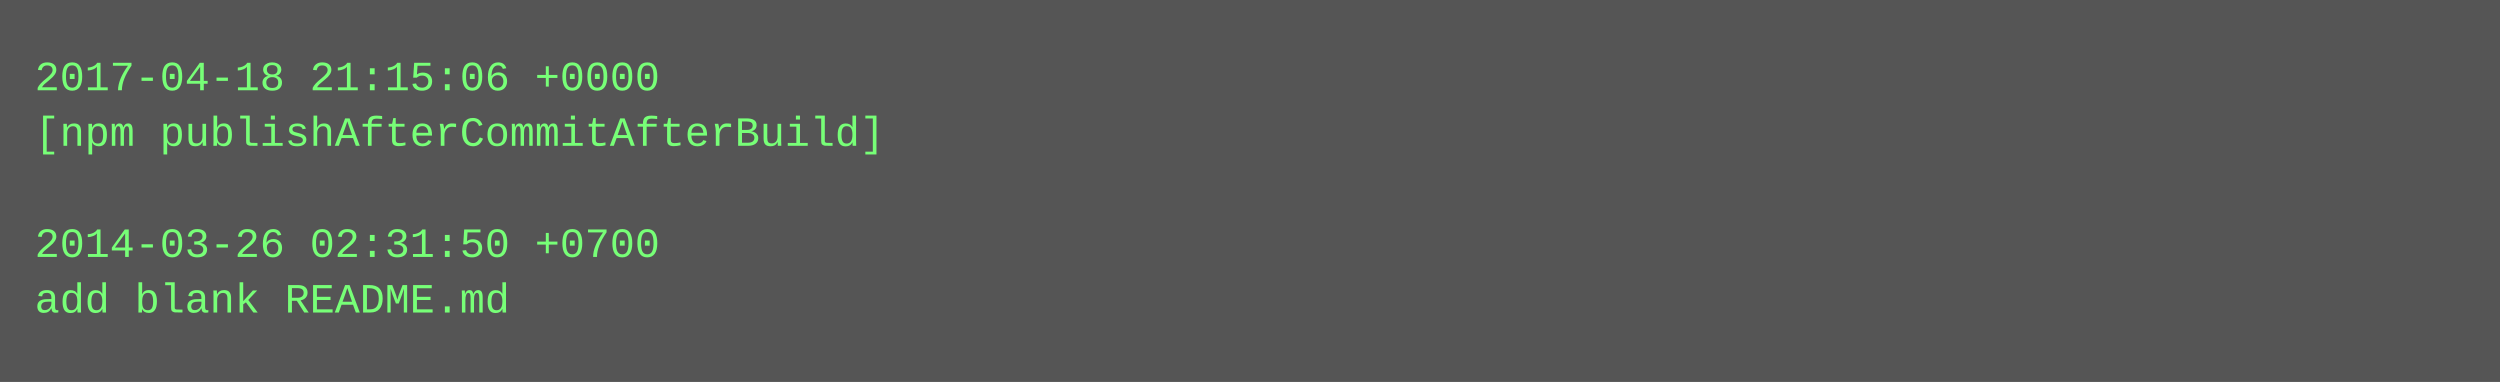
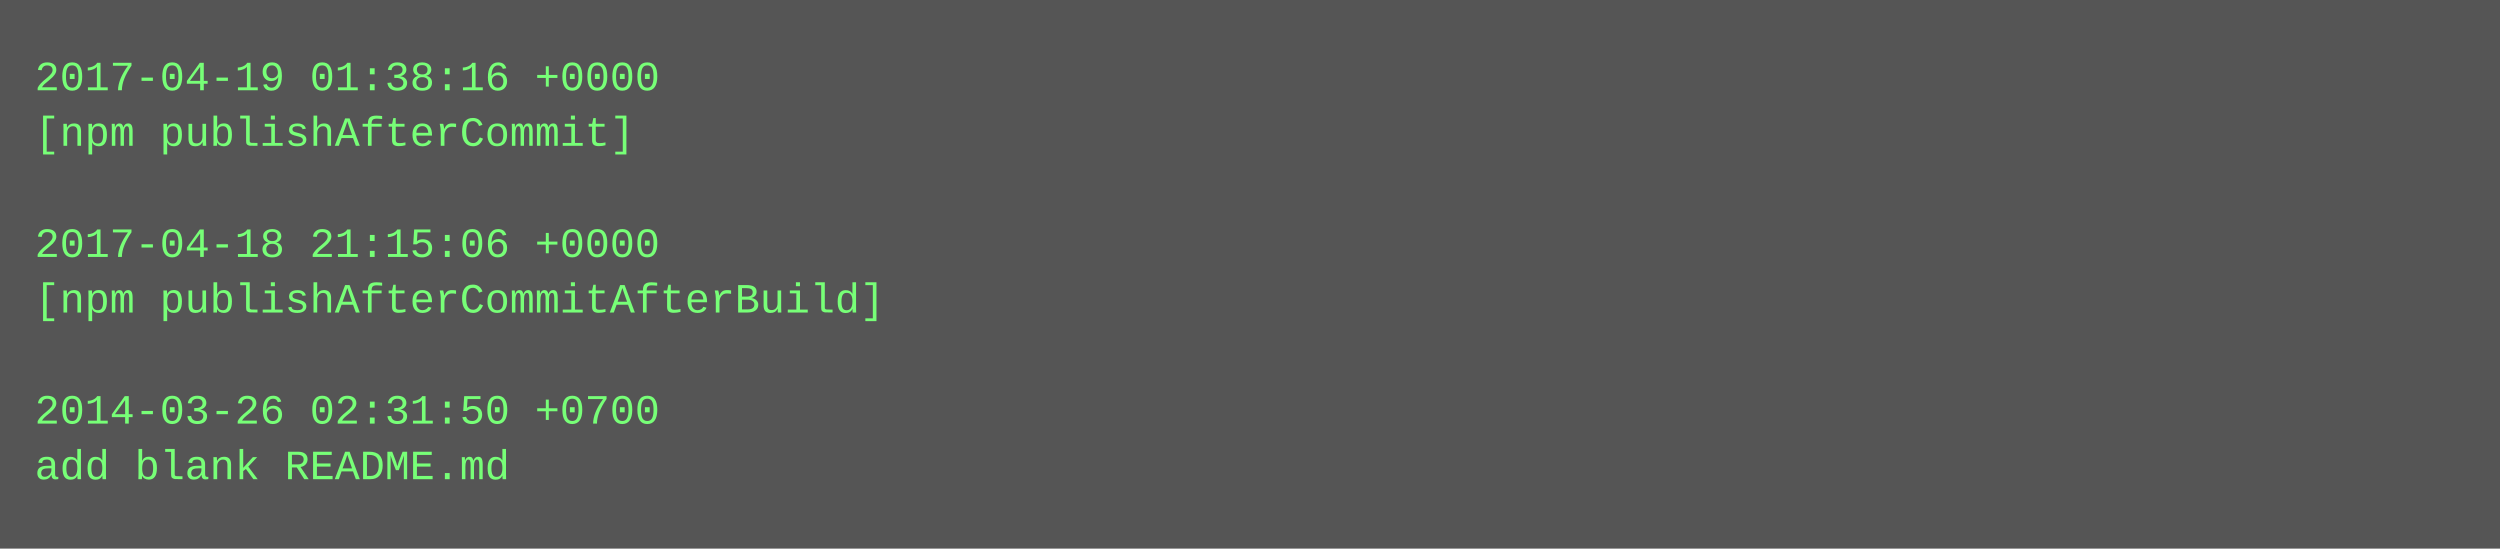
- <svg xmlns="http://www.w3.org/2000/svg" height="110" width="720">
-   <rect height="110" fill="#555" width="720" />
+ <svg xmlns="http://www.w3.org/2000/svg" height="158" width="720">
+   <rect height="158" fill="#555" width="720" />
  <text fill="#7f7" font-family="Courier New" font-size="12" xml:space="preserve">
-     <tspan x="10" y="26">2017-04-18 21:15:06 +0000</tspan>
-     <tspan x="10" y="42">[npm publishAfterCommitAfterBuild]</tspan>
+     <tspan x="10" y="26">2017-04-19 01:38:16 +0000</tspan>
+     <tspan x="10" y="42">[npm publishAfterCommit]</tspan>
    <tspan x="10" y="58" />
-     <tspan x="10" y="74">2014-03-26 02:31:50 +0700</tspan>
-     <tspan x="10" y="90">add blank README.md</tspan>
+     <tspan x="10" y="74">2017-04-18 21:15:06 +0000</tspan>
+     <tspan x="10" y="90">[npm publishAfterCommitAfterBuild]</tspan>
+     <tspan x="10" y="106" />
+     <tspan x="10" y="122">2014-03-26 02:31:50 +0700</tspan>
+     <tspan x="10" y="138">add blank README.md</tspan>
  </text>
</svg>
